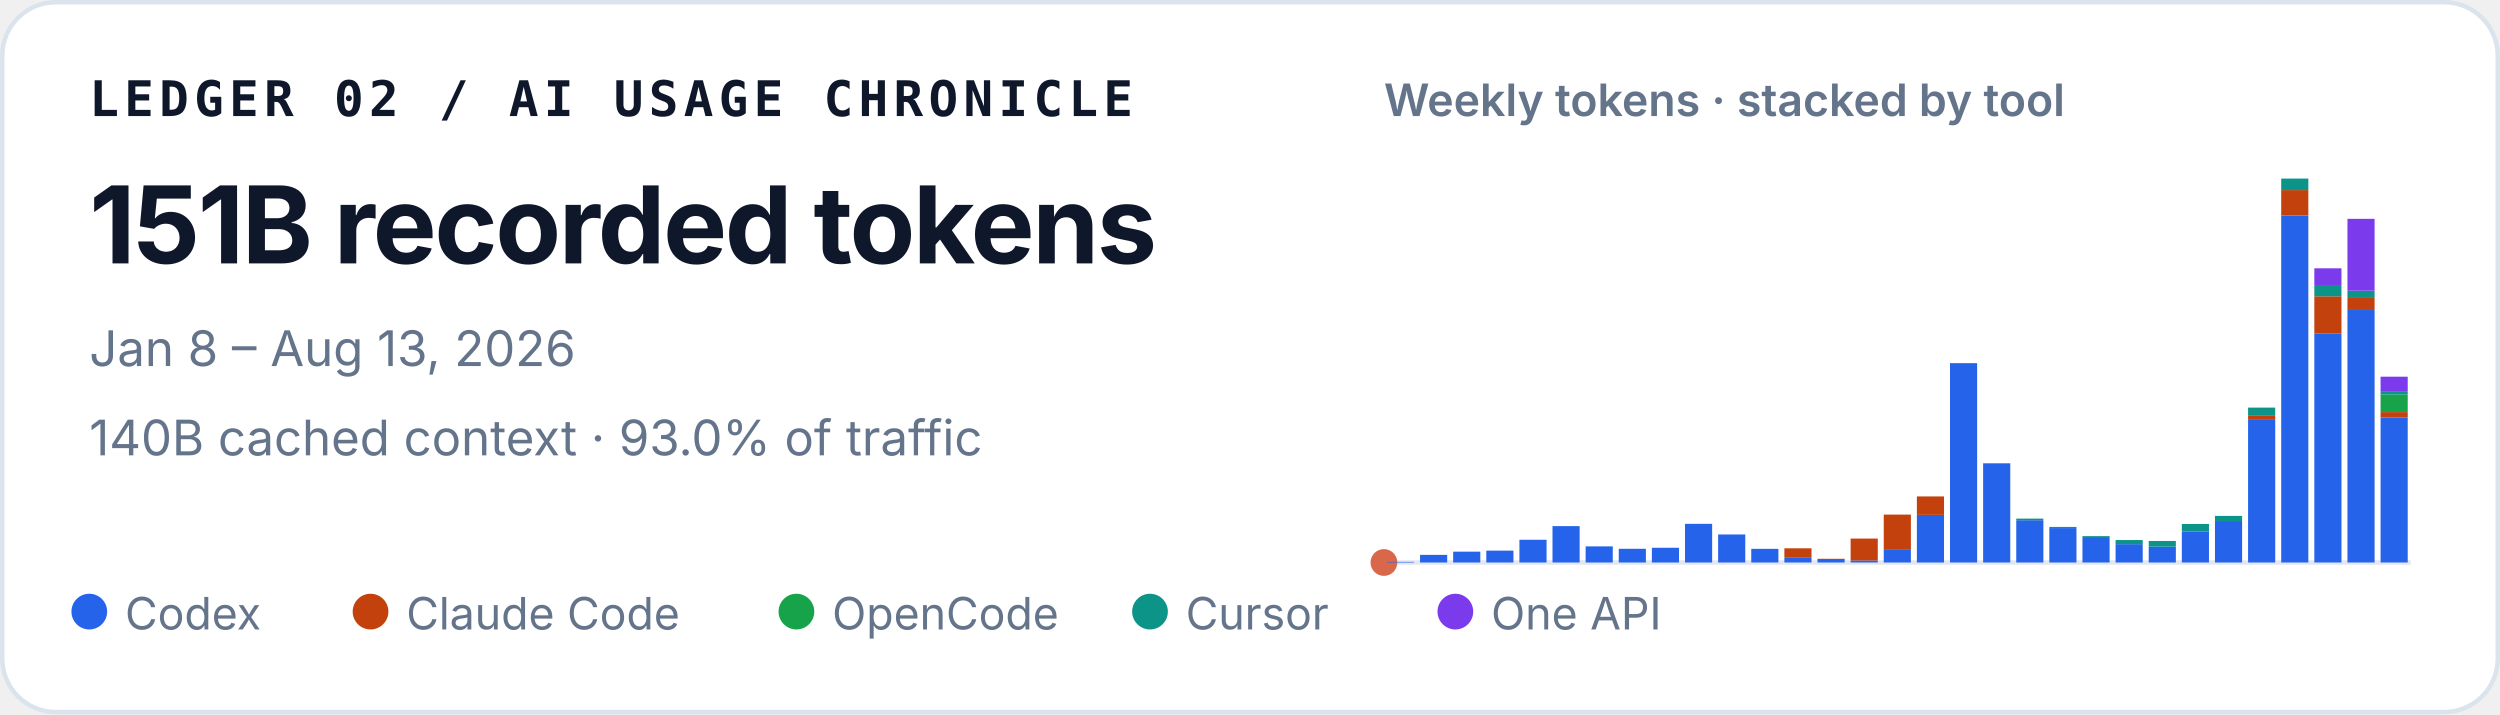
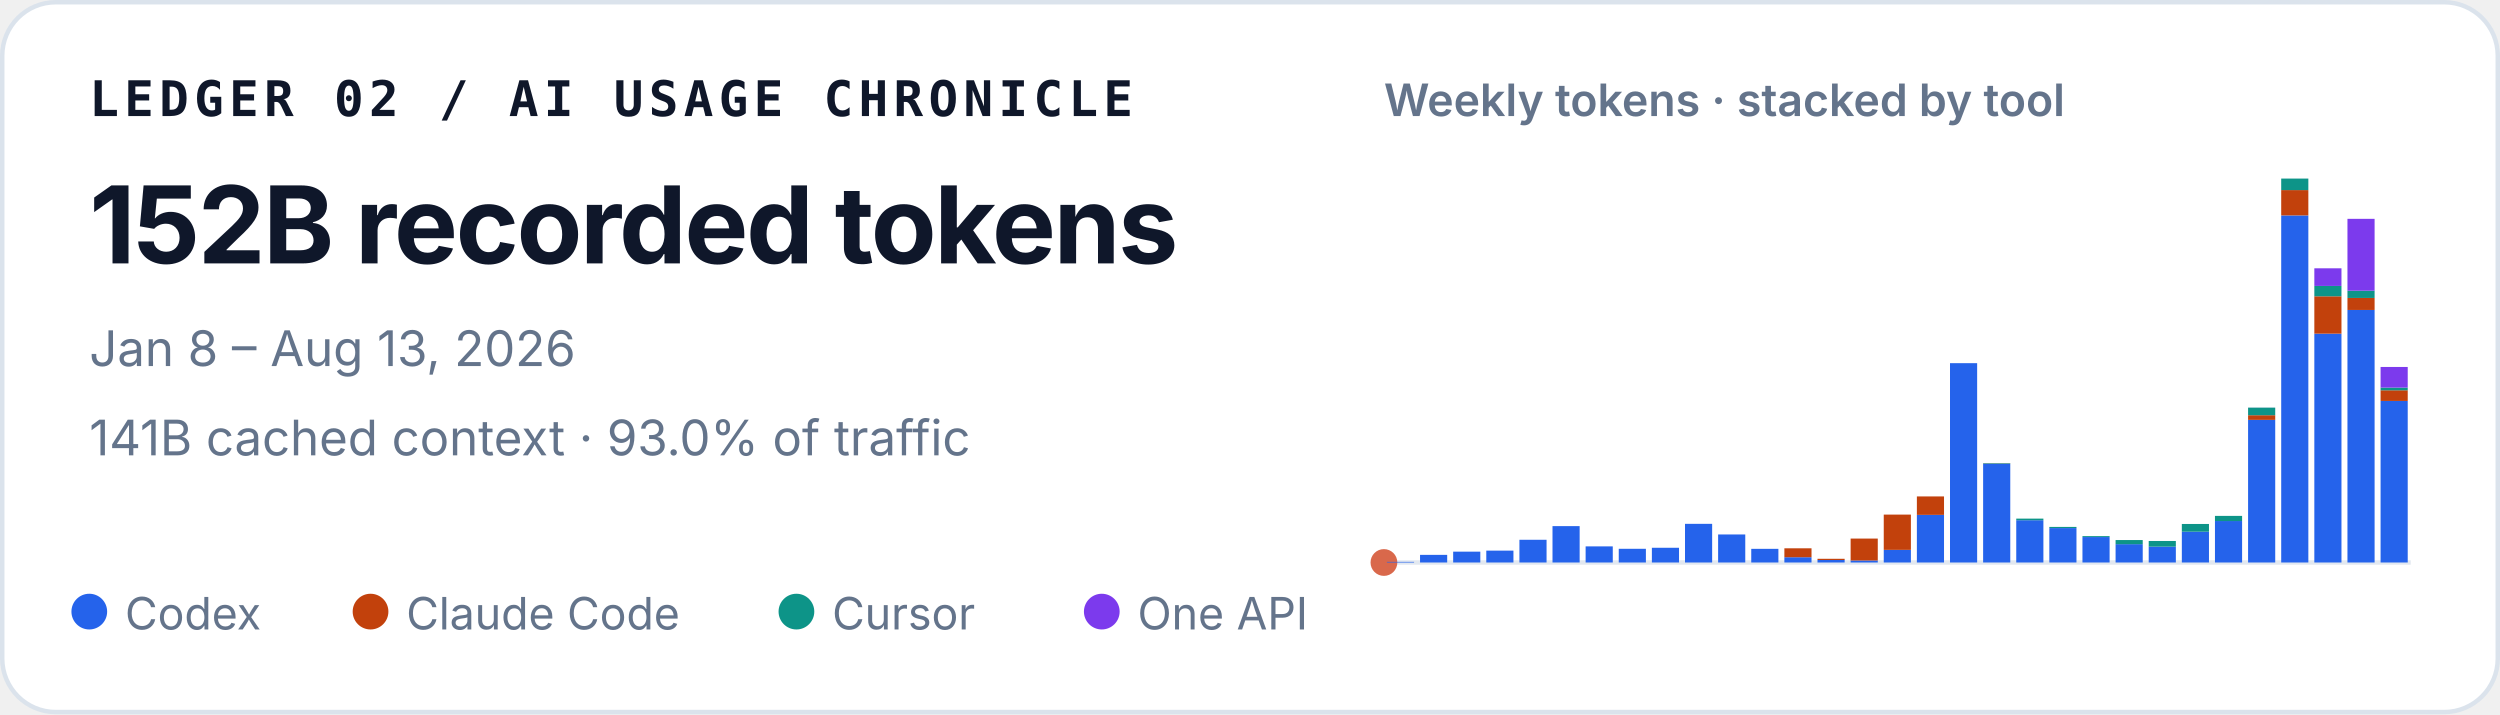
<svg xmlns="http://www.w3.org/2000/svg" width="560" height="160" viewBox="0 0 560 160" role="img" aria-labelledby="title desc">
  <style>
    text { font-family: ui-sans-serif, -apple-system, BlinkMacSystemFont, "Segoe UI", sans-serif; fill: #0f172a; }
    .identity { font-family: ui-monospace, SFMono-Regular, Menlo, Consolas, monospace; font-size: 11px; font-weight: 700; letter-spacing: .11em; }
    .total { font-size: 24px; font-weight: 720; letter-spacing: -.02em; }
    .meta { font-size: 11px; fill: #64748b; }
    .chart-title { font-size: 10px; font-weight: 600; fill: #64748b; }
    .legend { font-size: 10px; fill: #64748b; }
  </style>
  <rect x=".5" y=".5" width="559" height="159" rx="12" fill="#ffffff" stroke="#dbe3ec" />
  <text x="20" y="26" class="identity">LEDGER 02 / AI USAGE CHRONICLE</text>
-   <text x="20" y="59" class="total">151B recorded tokens</text>
+   <text x="20" y="59" class="total">152B recorded tokens</text>
  <text x="20" y="82" class="meta">Jan 8 – Aug 13, 2026</text>
-   <text x="20" y="102" class="meta">140B cached context · 93.0% of traffic</text>
+   <text x="20" y="102" class="meta">141B cached context · 93.0% of traffic</text>
  <text x="310" y="26" class="chart-title">Weekly tokens · stacked by tool</text>
  <line x1="310" y1="126" x2="540" y2="126" stroke="#e2e8f0" />
  <circle cx="310" cy="126" r="3" fill="#D9684B" aria-hidden="true" />
  <g aria-label="Weekly token volume, stacked by tool">
    <rect x="310.67" y="125.86" width="6.08" height="0.14" fill="#2563eb" />
    <rect x="318.09" y="124.29" width="6.08" height="1.71" fill="#2563eb" />
    <rect x="325.51" y="123.57" width="6.08" height="2.43" fill="#2563eb" />
    <rect x="332.93" y="123.34" width="6.08" height="2.66" fill="#2563eb" />
    <rect x="340.35" y="120.91" width="6.08" height="5.09" fill="#2563eb" />
    <rect x="347.76" y="117.85" width="6.08" height="8.15" fill="#2563eb" />
    <rect x="355.18" y="122.39" width="6.08" height="3.61" fill="#2563eb" />
    <rect x="362.60" y="122.93" width="6.08" height="3.07" fill="#2563eb" />
    <rect x="370.02" y="122.70" width="6.08" height="3.30" fill="#2563eb" />
    <rect x="377.44" y="117.34" width="6.08" height="8.66" fill="#2563eb" />
    <rect x="384.86" y="119.72" width="6.08" height="6.28" fill="#2563eb" />
    <rect x="392.28" y="122.94" width="6.08" height="3.06" fill="#2563eb" />
    <rect x="399.70" y="124.82" width="6.08" height="1.18" fill="#2563eb" />
    <rect x="399.70" y="122.82" width="6.08" height="2.00" fill="#c2410c" />
    <rect x="407.12" y="125.44" width="6.08" height="0.56" fill="#2563eb" />
    <rect x="407.12" y="125.17" width="6.08" height="0.27" fill="#c2410c" />
    <rect x="414.54" y="125.55" width="6.08" height="0.45" fill="#2563eb" />
    <rect x="414.54" y="120.64" width="6.08" height="4.91" fill="#c2410c" />
    <rect x="421.96" y="123.18" width="6.08" height="2.82" fill="#2563eb" />
    <rect x="421.96" y="115.27" width="6.08" height="7.90" fill="#c2410c" />
    <rect x="429.38" y="115.33" width="6.08" height="10.67" fill="#2563eb" />
    <rect x="429.38" y="111.20" width="6.08" height="4.13" fill="#c2410c" />
    <rect x="436.80" y="81.35" width="6.08" height="44.65" fill="#2563eb" />
    <rect x="444.22" y="103.88" width="6.08" height="22.12" fill="#2563eb" />
    <rect x="444.22" y="103.82" width="6.08" height="0.06" fill="#c2410c" />
    <rect x="444.22" y="103.72" width="6.08" height="0.11" fill="#0d9488" />
    <rect x="451.64" y="116.53" width="6.08" height="9.47" fill="#2563eb" />
    <rect x="451.64" y="116.17" width="6.08" height="0.36" fill="#0d9488" />
    <rect x="459.05" y="118.29" width="6.08" height="7.71" fill="#2563eb" />
    <rect x="459.05" y="118.03" width="6.08" height="0.25" fill="#0d9488" />
    <rect x="466.47" y="120.30" width="6.08" height="5.70" fill="#2563eb" />
    <rect x="466.47" y="120.09" width="6.08" height="0.21" fill="#0d9488" />
    <rect x="473.89" y="121.89" width="6.08" height="4.11" fill="#2563eb" />
    <rect x="473.89" y="120.97" width="6.08" height="0.93" fill="#0d9488" />
    <rect x="481.31" y="122.45" width="6.08" height="3.55" fill="#2563eb" />
    <rect x="481.31" y="122.45" width="6.08" height="0.00" fill="#c2410c" />
    <rect x="481.31" y="121.18" width="6.08" height="1.27" fill="#0d9488" />
    <rect x="488.73" y="119.10" width="6.08" height="6.90" fill="#2563eb" />
    <rect x="488.73" y="117.37" width="6.08" height="1.73" fill="#0d9488" />
    <rect x="496.15" y="116.71" width="6.08" height="9.29" fill="#2563eb" />
    <rect x="496.15" y="115.56" width="6.08" height="1.16" fill="#0d9488" />
    <rect x="503.57" y="94.04" width="6.08" height="31.96" fill="#2563eb" />
    <rect x="503.57" y="93.01" width="6.08" height="1.04" fill="#c2410c" />
    <rect x="503.57" y="91.31" width="6.08" height="1.70" fill="#0d9488" />
    <rect x="503.57" y="91.30" width="6.08" height="0.01" fill="#7c3aed" />
    <rect x="510.99" y="48.26" width="6.08" height="77.74" fill="#2563eb" />
    <rect x="510.99" y="42.58" width="6.08" height="5.67" fill="#c2410c" />
    <rect x="510.99" y="40.00" width="6.08" height="2.58" fill="#0d9488" />
    <rect x="518.41" y="74.74" width="6.08" height="51.26" fill="#2563eb" />
    <rect x="518.41" y="66.37" width="6.08" height="8.37" fill="#c2410c" />
    <rect x="518.41" y="64.05" width="6.08" height="2.32" fill="#0d9488" />
    <rect x="518.41" y="60.10" width="6.08" height="3.95" fill="#7c3aed" />
    <rect x="525.83" y="69.43" width="6.08" height="56.57" fill="#2563eb" />
    <rect x="525.83" y="66.74" width="6.08" height="2.69" fill="#c2410c" />
    <rect x="525.83" y="65.12" width="6.08" height="1.62" fill="#0d9488" />
    <rect x="525.83" y="49.02" width="6.08" height="16.10" fill="#7c3aed" />
-     <rect x="533.25" y="93.54" width="6.08" height="32.46" fill="#2563eb" />
-     <rect x="533.25" y="92.31" width="6.08" height="1.23" fill="#c2410c" />
-     <rect x="533.25" y="88.36" width="6.08" height="3.94" fill="#16a34a" />
-     <rect x="533.25" y="87.77" width="6.08" height="0.60" fill="#0d9488" />
-     <rect x="533.25" y="84.38" width="6.08" height="3.39" fill="#7c3aed" />
+     <rect x="533.25" y="89.82" width="6.08" height="36.18" fill="#2563eb" />
+     <rect x="533.25" y="87.42" width="6.08" height="2.39" fill="#c2410c" />
+     <rect x="533.25" y="86.83" width="6.08" height="0.60" fill="#0d9488" />
+     <rect x="533.25" y="82.20" width="6.08" height="4.63" fill="#7c3aed" />
  </g>
  <circle cx="20" cy="137" r="4" fill="#2563eb" />
  <text x="28" y="141" class="legend">Codex</text>
  <circle cx="83" cy="137" r="4" fill="#c2410c" />
  <text x="91" y="141" class="legend">Claude Code</text>
-   <circle cx="178.4" cy="137" r="4" fill="#16a34a" />
-   <text x="186.4" y="141" class="legend">OpenCode</text>
-   <circle cx="257.6" cy="137" r="4" fill="#0d9488" />
-   <text x="265.6" y="141" class="legend">Cursor</text>
-   <circle cx="326" cy="137" r="4" fill="#7c3aed" />
-   <text x="334" y="141" class="legend">One API</text>
+   <circle cx="178.4" cy="137" r="4" fill="#0d9488" />
+   <text x="186.4" y="141" class="legend">Cursor</text>
+   <circle cx="246.8" cy="137" r="4" fill="#7c3aed" />
+   <text x="254.8" y="141" class="legend">One API</text>
</svg>
